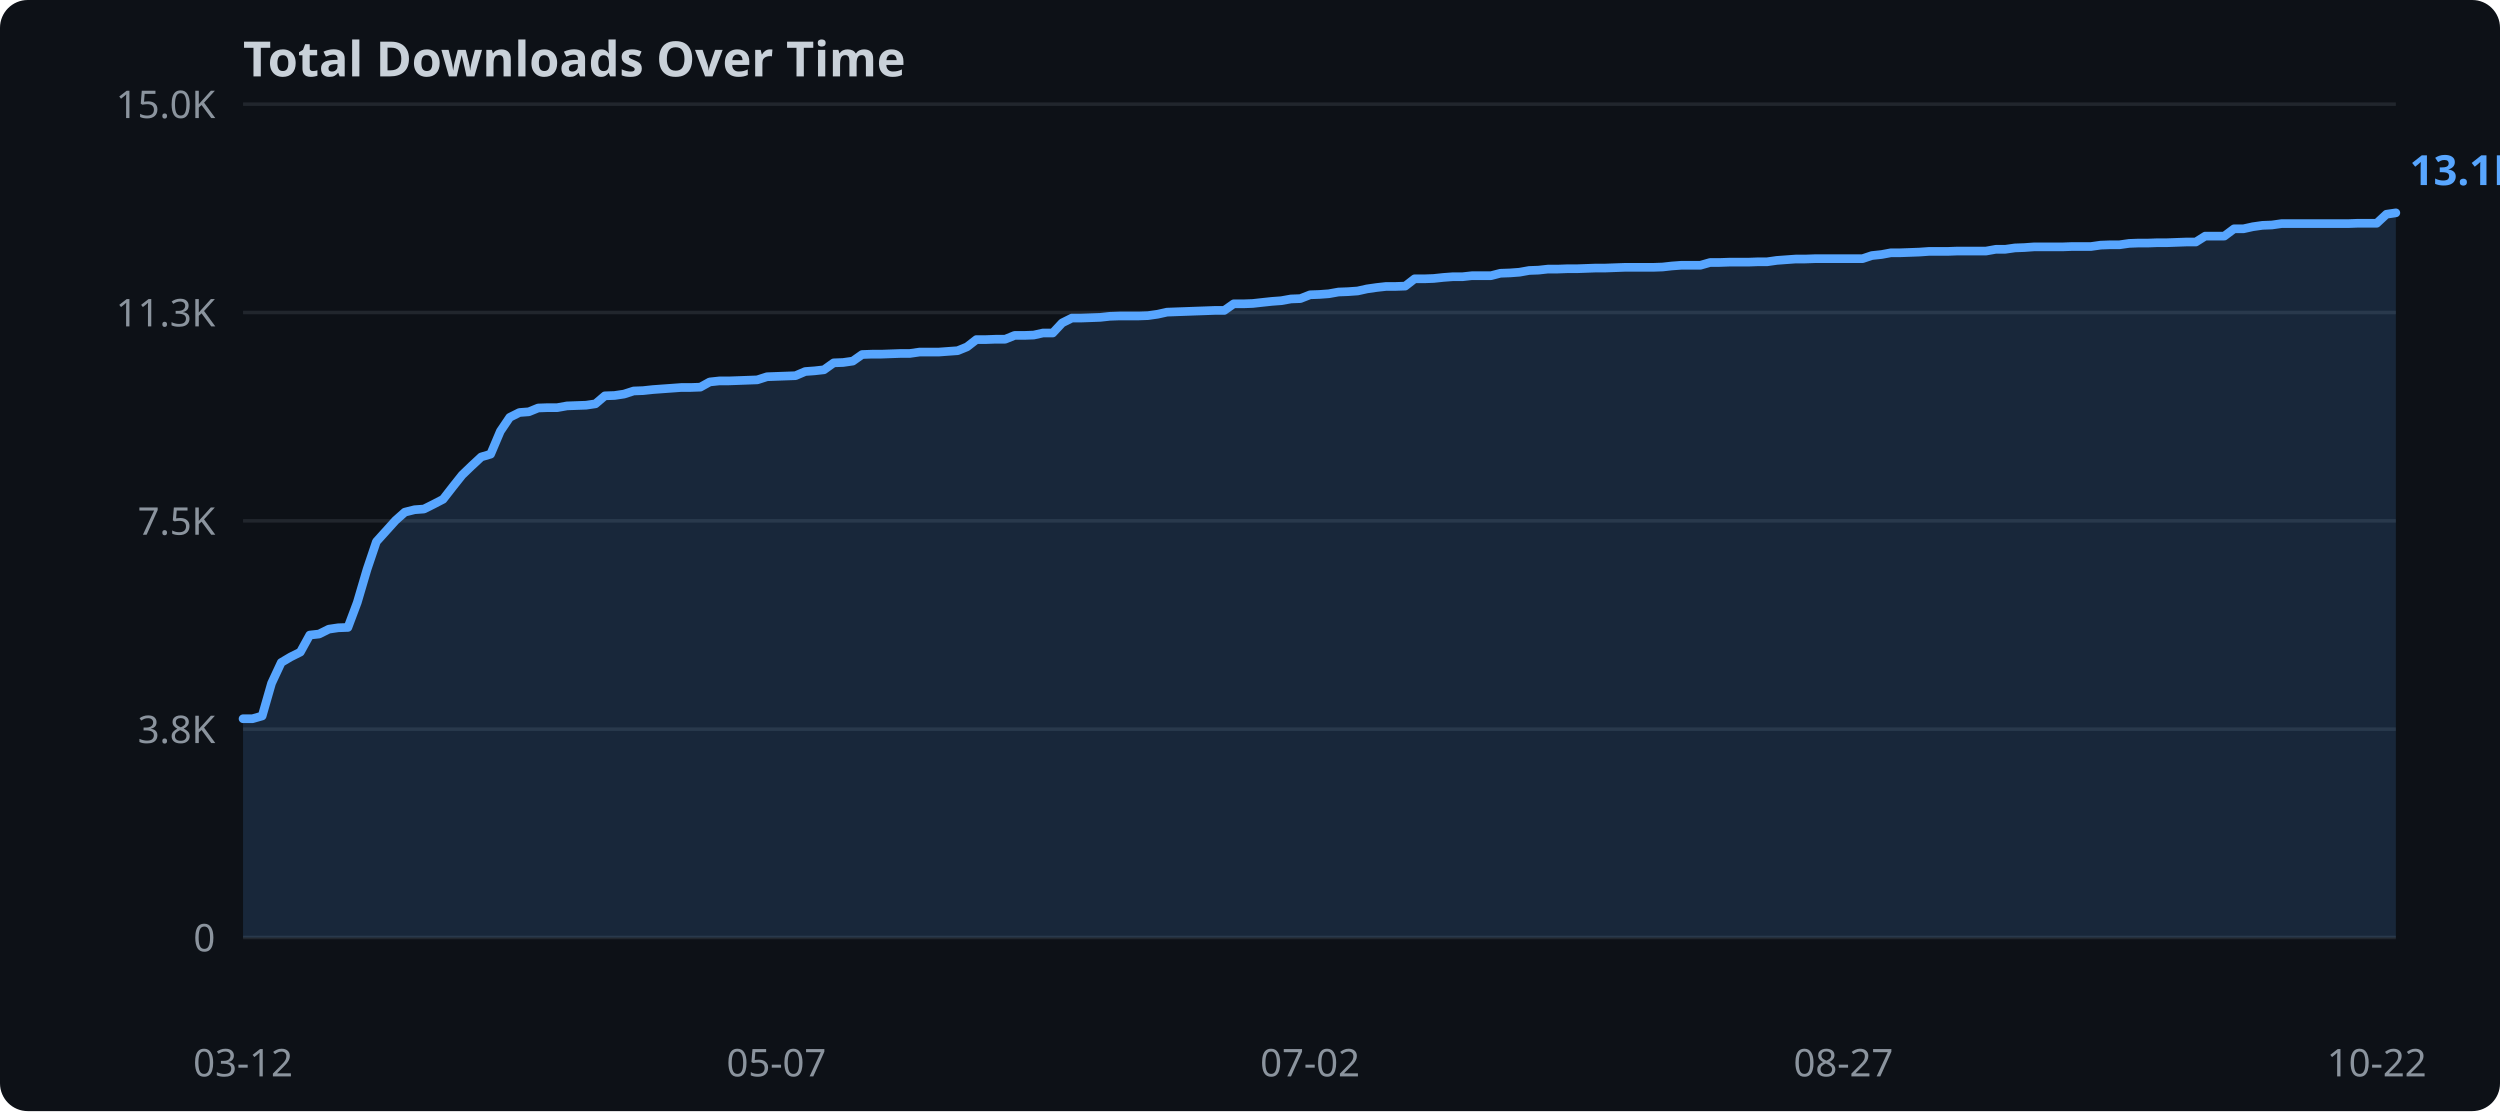
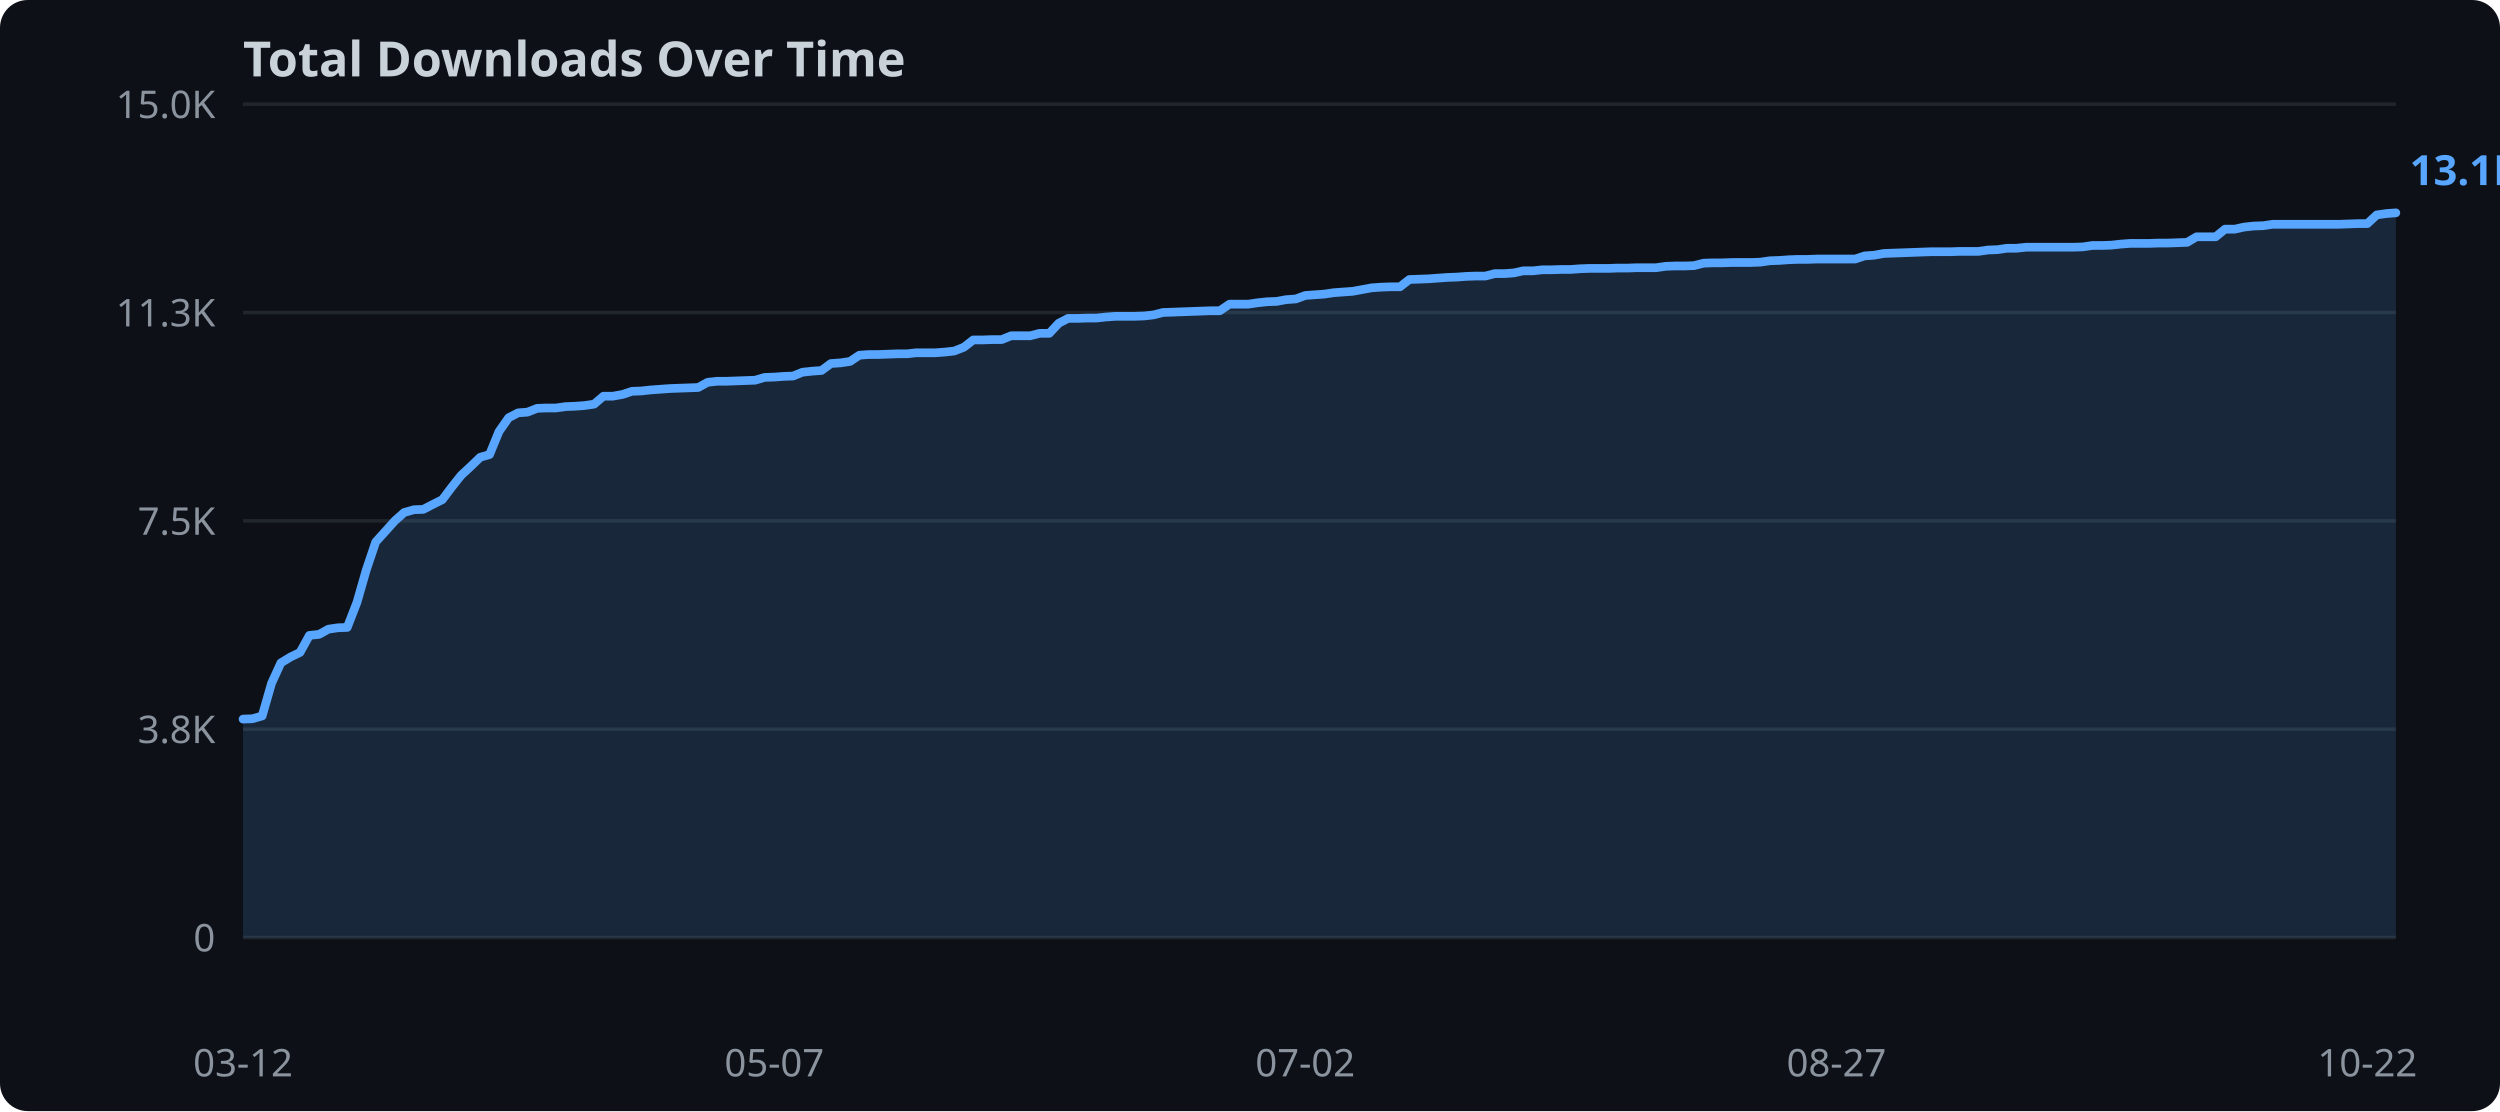
<svg xmlns="http://www.w3.org/2000/svg" width="720" height="320">
  <rect width="720" height="320" fill="#0d1117" rx="8" />
  <text x="70" y="22" fill="#c9d1d9" font-family="sans-serif" font-size="14" font-weight="bold">Total Downloads Over Time</text>
  <line x1="70" y1="270.0" x2="690" y2="270.0" stroke="#21262d" stroke-width="1" />
  <text x="62" y="274.0" text-anchor="end" fill="#8b949e" font-family="sans-serif" font-size="11">0</text>
  <line x1="70" y1="210.0" x2="690" y2="210.0" stroke="#21262d" stroke-width="1" />
  <text x="62" y="214.0" text-anchor="end" fill="#8b949e" font-family="sans-serif" font-size="11">3.8K</text>
  <line x1="70" y1="150.0" x2="690" y2="150.0" stroke="#21262d" stroke-width="1" />
  <text x="62" y="154.0" text-anchor="end" fill="#8b949e" font-family="sans-serif" font-size="11">7.5K</text>
  <line x1="70" y1="90.0" x2="690" y2="90.0" stroke="#21262d" stroke-width="1" />
  <text x="62" y="94.0" text-anchor="end" fill="#8b949e" font-family="sans-serif" font-size="11">11.3K</text>
  <line x1="70" y1="30.0" x2="690" y2="30.0" stroke="#21262d" stroke-width="1" />
  <text x="62" y="34.0" text-anchor="end" fill="#8b949e" font-family="sans-serif" font-size="11">15.0K</text>
-   <polygon points="70.0,207.0 72.7,207.0 75.5,206.2 78.2,196.8 81.0,190.8 83.7,189.2 86.5,187.8 89.2,182.9 91.9,182.6 94.7,181.2 97.4,180.8 100.2,180.7 102.9,173.5 105.7,164.0 108.4,156.0 111.2,152.9 113.9,149.9 116.6,147.5 119.4,146.8 122.1,146.6 124.9,145.2 127.6,143.8 130.4,140.2 133.1,136.8 135.8,134.2 138.6,131.6 141.3,130.8 144.1,124.2 146.8,120.2 149.6,118.8 152.3,118.6 155.0,117.5 157.8,117.4 160.5,117.4 163.3,116.9 166.0,116.8 168.8,116.7 171.5,116.3 174.2,114.0 177.0,113.9 179.7,113.5 182.5,112.6 185.2,112.5 188.0,112.2 190.7,112.0 193.5,111.8 196.2,111.6 198.9,111.6 201.7,111.5 204.4,110.0 207.2,109.7 209.9,109.7 212.7,109.6 215.4,109.5 218.1,109.4 220.9,108.5 223.6,108.4 226.4,108.3 229.1,108.2 231.9,107.0 234.6,106.8 237.3,106.5 240.1,104.5 242.8,104.4 245.6,104.0 248.3,102.1 251.1,102.0 253.8,102.0 256.5,101.9 259.3,101.8 262.0,101.8 264.8,101.4 267.5,101.4 270.3,101.4 273.0,101.2 275.8,101.0 278.5,99.9 281.2,97.8 284.0,97.8 286.7,97.7 289.5,97.7 292.2,96.6 295.0,96.6 297.7,96.5 300.4,95.9 303.2,95.9 305.9,93.0 308.7,91.6 311.4,91.6 314.2,91.5 316.9,91.4 319.6,91.1 322.4,91.0 325.1,91.0 327.9,91.0 330.6,90.9 333.4,90.5 336.1,89.9 338.8,89.8 341.6,89.7 344.3,89.6 347.1,89.5 349.8,89.4 352.6,89.4 355.3,87.5 358.1,87.5 360.8,87.4 363.5,87.1 366.3,86.8 369.0,86.6 371.8,86.1 374.5,86.0 377.3,84.9 380.0,84.8 382.7,84.6 385.5,84.1 388.2,84.0 391.0,83.8 393.7,83.2 396.5,82.8 399.2,82.5 401.9,82.5 404.7,82.4 407.4,80.3 410.2,80.3 412.9,80.2 415.7,79.9 418.4,79.7 421.2,79.7 423.9,79.4 426.6,79.4 429.4,79.4 432.1,78.7 434.9,78.6 437.6,78.4 440.4,77.9 443.1,77.8 445.8,77.5 448.6,77.5 451.3,77.4 454.1,77.4 456.8,77.3 459.6,77.2 462.3,77.2 465.0,77.1 467.8,77.0 470.5,77.0 473.3,77.0 476.0,77.0 478.8,76.9 481.5,76.6 484.2,76.4 487.0,76.4 489.7,76.4 492.5,75.6 495.2,75.6 498.0,75.5 500.7,75.5 503.5,75.5 506.2,75.4 508.9,75.4 511.7,75.0 514.4,74.8 517.2,74.6 519.9,74.6 522.7,74.5 525.4,74.5 528.1,74.5 530.9,74.5 533.6,74.5 536.4,74.5 539.1,73.6 541.9,73.3 544.6,72.8 547.3,72.8 550.1,72.7 552.8,72.6 555.6,72.4 558.3,72.4 561.1,72.4 563.8,72.3 566.5,72.3 569.3,72.3 572.0,72.3 574.8,71.8 577.5,71.8 580.3,71.4 583.0,71.3 585.8,71.1 588.5,71.1 591.2,71.1 594.0,71.1 596.7,71.0 599.5,71.0 602.2,71.0 605.0,70.6 607.7,70.5 610.4,70.5 613.2,70.1 615.9,70.0 618.7,70.0 621.4,69.9 624.2,69.9 626.9,69.8 629.6,69.7 632.4,69.7 635.1,68.0 637.9,68.0 640.6,68.0 643.4,65.9 646.1,65.9 648.8,65.3 651.6,64.9 654.3,64.8 657.1,64.4 659.8,64.4 662.6,64.4 665.3,64.4 668.1,64.4 670.8,64.4 673.5,64.4 676.3,64.4 679.0,64.3 681.8,64.3 684.5,64.3 687.3,61.7 690.0,61.3 690.0,270.0 70.0,270.0" fill="#58a6ff" opacity="0.15" />
-   <polyline points="70.0,207.0 72.7,207.0 75.5,206.2 78.2,196.8 81.0,190.8 83.7,189.2 86.5,187.8 89.2,182.9 91.9,182.6 94.7,181.2 97.4,180.8 100.2,180.7 102.9,173.5 105.7,164.0 108.4,156.0 111.2,152.9 113.9,149.9 116.6,147.5 119.4,146.8 122.1,146.6 124.9,145.2 127.6,143.8 130.4,140.2 133.1,136.8 135.8,134.2 138.6,131.6 141.3,130.8 144.1,124.2 146.8,120.2 149.6,118.8 152.3,118.6 155.0,117.5 157.8,117.4 160.5,117.4 163.3,116.9 166.0,116.8 168.8,116.7 171.5,116.3 174.2,114.0 177.0,113.9 179.7,113.5 182.5,112.6 185.2,112.5 188.0,112.2 190.7,112.0 193.5,111.8 196.2,111.6 198.9,111.6 201.7,111.5 204.4,110.0 207.2,109.7 209.9,109.7 212.7,109.6 215.4,109.5 218.1,109.4 220.9,108.5 223.6,108.4 226.4,108.3 229.1,108.2 231.9,107.0 234.6,106.8 237.3,106.5 240.1,104.5 242.8,104.4 245.6,104.0 248.3,102.1 251.1,102.0 253.8,102.0 256.5,101.9 259.3,101.8 262.0,101.8 264.8,101.4 267.5,101.4 270.3,101.4 273.0,101.2 275.8,101.0 278.5,99.9 281.2,97.8 284.0,97.8 286.7,97.7 289.5,97.7 292.2,96.6 295.0,96.6 297.7,96.5 300.4,95.9 303.2,95.9 305.9,93.0 308.7,91.6 311.4,91.6 314.2,91.5 316.9,91.4 319.6,91.1 322.4,91.0 325.1,91.0 327.9,91.0 330.6,90.9 333.4,90.5 336.1,89.9 338.8,89.8 341.6,89.7 344.3,89.6 347.1,89.5 349.8,89.4 352.6,89.4 355.3,87.5 358.1,87.5 360.8,87.4 363.5,87.1 366.3,86.8 369.0,86.6 371.8,86.1 374.5,86.0 377.3,84.9 380.0,84.8 382.7,84.6 385.5,84.1 388.2,84.0 391.0,83.8 393.7,83.2 396.5,82.8 399.2,82.5 401.9,82.5 404.7,82.4 407.4,80.3 410.2,80.3 412.9,80.2 415.7,79.9 418.4,79.7 421.2,79.7 423.9,79.4 426.6,79.4 429.4,79.4 432.1,78.7 434.9,78.6 437.6,78.4 440.4,77.9 443.1,77.8 445.8,77.5 448.6,77.5 451.3,77.4 454.1,77.4 456.8,77.3 459.6,77.2 462.3,77.2 465.0,77.1 467.8,77.0 470.5,77.0 473.3,77.0 476.0,77.0 478.8,76.9 481.5,76.6 484.2,76.4 487.0,76.4 489.7,76.4 492.5,75.6 495.2,75.6 498.0,75.5 500.7,75.5 503.5,75.5 506.2,75.4 508.9,75.4 511.7,75.0 514.4,74.8 517.2,74.6 519.9,74.6 522.7,74.5 525.4,74.5 528.1,74.5 530.9,74.5 533.6,74.5 536.4,74.5 539.1,73.6 541.9,73.3 544.6,72.8 547.3,72.8 550.1,72.7 552.8,72.6 555.6,72.4 558.3,72.4 561.1,72.4 563.8,72.3 566.5,72.3 569.3,72.3 572.0,72.3 574.8,71.8 577.5,71.8 580.3,71.4 583.0,71.3 585.8,71.1 588.5,71.1 591.2,71.1 594.0,71.1 596.7,71.0 599.5,71.0 602.2,71.0 605.0,70.6 607.7,70.5 610.4,70.5 613.2,70.1 615.9,70.0 618.7,70.0 621.4,69.9 624.2,69.9 626.9,69.8 629.6,69.7 632.4,69.7 635.1,68.0 637.9,68.0 640.6,68.0 643.4,65.9 646.1,65.9 648.8,65.3 651.6,64.9 654.3,64.8 657.1,64.4 659.8,64.4 662.6,64.4 665.3,64.4 668.1,64.4 670.8,64.4 673.5,64.4 676.3,64.4 679.0,64.3 681.8,64.3 684.5,64.3 687.3,61.7 690.0,61.3" fill="none" stroke="#58a6ff" stroke-width="2.5" stroke-linejoin="round" stroke-linecap="round" />
+   <polygon points="70.0,207.1 72.7,207.0 75.5,206.2 78.2,196.8 80.9,190.9 83.7,189.2 86.4,187.9 89.1,183.0 91.9,182.7 94.6,181.2 97.3,180.8 100.0,180.7 102.8,173.5 105.5,164.1 108.2,156.1 111.0,153.0 113.7,150.0 116.4,147.6 119.2,146.8 121.9,146.7 124.6,145.3 127.4,143.9 130.1,140.3 132.8,136.9 135.6,134.3 138.3,131.7 141.0,130.9 143.7,124.3 146.5,120.3 149.2,118.9 151.9,118.7 154.7,117.6 157.4,117.5 160.1,117.5 162.9,117.1 165.6,117.0 168.3,116.8 171.1,116.4 173.8,114.1 176.5,114.1 179.3,113.6 182.0,112.7 184.7,112.6 187.4,112.3 190.2,112.1 192.9,111.9 195.6,111.8 198.4,111.7 201.1,111.6 203.8,110.1 206.6,109.8 209.3,109.8 212.0,109.7 214.8,109.6 217.5,109.5 220.2,108.7 223.0,108.6 225.7,108.4 228.4,108.3 231.1,107.2 233.9,106.9 236.6,106.7 239.3,104.7 242.1,104.5 244.8,104.1 247.5,102.3 250.3,102.1 253.0,102.1 255.7,102.0 258.5,101.9 261.2,101.9 263.9,101.6 266.7,101.6 269.4,101.6 272.1,101.4 274.8,101.1 277.6,100.0 280.3,97.9 283.0,97.9 285.8,97.8 288.5,97.8 291.2,96.7 294.0,96.7 296.7,96.7 299.4,96.0 302.2,96.0 304.9,93.1 307.6,91.7 310.4,91.7 313.1,91.6 315.8,91.6 318.5,91.3 321.3,91.1 324.0,91.1 326.7,91.1 329.5,91.0 332.2,90.7 334.9,90.0 337.7,89.9 340.4,89.8 343.1,89.7 345.9,89.6 348.6,89.5 351.3,89.5 354.1,87.6 356.8,87.6 359.5,87.6 362.2,87.2 365.0,86.9 367.7,86.8 370.4,86.3 373.2,86.1 375.9,85.1 378.6,84.9 381.4,84.7 384.1,84.3 386.8,84.1 389.6,83.9 392.3,83.4 395.0,82.9 397.8,82.7 400.5,82.6 403.2,82.6 405.9,80.5 408.7,80.4 411.4,80.3 414.1,80.1 416.9,79.9 419.6,79.8 422.3,79.6 425.1,79.5 427.8,79.5 430.5,78.8 433.3,78.8 436.0,78.6 438.7,78.0 441.5,78.0 444.2,77.7 446.9,77.7 449.6,77.6 452.4,77.6 455.1,77.4 457.8,77.3 460.6,77.3 463.3,77.3 466.0,77.2 468.8,77.2 471.5,77.1 474.2,77.1 477.0,77.1 479.7,76.7 482.4,76.6 485.2,76.6 487.9,76.5 490.6,75.8 493.3,75.7 496.1,75.7 498.8,75.6 501.5,75.6 504.3,75.6 507.0,75.5 509.7,75.1 512.5,75.0 515.2,74.8 517.9,74.7 520.7,74.7 523.4,74.6 526.1,74.6 528.9,74.6 531.6,74.6 534.3,74.6 537.0,73.7 539.8,73.5 542.5,73.0 545.2,72.9 548.0,72.8 550.7,72.7 553.4,72.6 556.2,72.5 558.9,72.5 561.6,72.5 564.4,72.4 567.1,72.4 569.8,72.4 572.6,72.0 575.3,71.9 578.0,71.5 580.7,71.5 583.5,71.2 586.2,71.2 588.9,71.2 591.7,71.2 594.4,71.2 597.1,71.2 599.9,71.1 602.6,70.7 605.3,70.7 608.1,70.6 610.8,70.3 613.5,70.1 616.3,70.1 619.0,70.1 621.7,70.0 624.4,70.0 627.2,69.9 629.9,69.8 632.6,68.2 635.4,68.2 638.1,68.2 640.8,66.0 643.6,66.0 646.3,65.4 649.0,65.1 651.8,65.0 654.5,64.6 657.2,64.6 660.0,64.6 662.7,64.6 665.4,64.6 668.1,64.6 670.9,64.6 673.6,64.6 676.3,64.5 679.1,64.4 681.8,64.4 684.5,61.9 687.3,61.5 690.0,61.3 690.0,270.0 70.0,270.0" fill="#58a6ff" opacity="0.15" />
+   <polyline points="70.0,207.1 72.7,207.0 75.5,206.2 78.2,196.8 80.9,190.9 83.7,189.2 86.4,187.9 89.1,183.0 91.9,182.7 94.6,181.2 97.3,180.8 100.0,180.7 102.8,173.5 105.5,164.1 108.2,156.1 111.0,153.0 113.7,150.0 116.4,147.6 119.2,146.8 121.9,146.7 124.6,145.3 127.4,143.9 130.1,140.3 132.8,136.9 135.6,134.3 138.3,131.7 141.0,130.9 143.7,124.3 146.5,120.3 149.2,118.9 151.9,118.7 154.7,117.6 157.4,117.5 160.1,117.5 162.9,117.1 165.6,117.0 168.3,116.8 171.1,116.4 173.8,114.1 176.5,114.1 179.3,113.6 182.0,112.7 184.7,112.6 187.4,112.3 190.2,112.1 192.9,111.9 195.6,111.8 198.4,111.7 201.1,111.6 203.8,110.1 206.6,109.8 209.3,109.8 212.0,109.7 214.8,109.6 217.5,109.5 220.2,108.7 223.0,108.6 225.7,108.4 228.4,108.3 231.1,107.2 233.9,106.9 236.6,106.7 239.3,104.7 242.1,104.5 244.8,104.1 247.5,102.3 250.3,102.1 253.0,102.1 255.7,102.0 258.5,101.9 261.2,101.9 263.9,101.6 266.7,101.6 269.4,101.6 272.1,101.4 274.8,101.1 277.6,100.0 280.3,97.9 283.0,97.9 285.8,97.8 288.5,97.8 291.2,96.7 294.0,96.7 296.7,96.7 299.4,96.0 302.2,96.0 304.9,93.1 307.6,91.7 310.4,91.7 313.1,91.6 315.8,91.6 318.5,91.3 321.3,91.1 324.0,91.1 326.7,91.1 329.5,91.0 332.2,90.7 334.9,90.0 337.7,89.9 340.4,89.8 343.1,89.7 345.9,89.6 348.6,89.5 351.3,89.5 354.1,87.6 356.8,87.6 359.5,87.6 362.2,87.2 365.0,86.9 367.7,86.8 370.4,86.3 373.2,86.1 375.9,85.1 378.6,84.9 381.4,84.7 384.1,84.3 386.8,84.1 389.6,83.9 392.3,83.4 395.0,82.9 397.8,82.7 400.5,82.6 403.2,82.6 405.9,80.5 408.7,80.4 411.4,80.3 414.1,80.1 416.9,79.9 419.6,79.8 422.3,79.6 425.1,79.5 427.8,79.5 430.5,78.8 433.3,78.8 436.0,78.6 438.7,78.0 441.5,78.0 444.2,77.7 446.9,77.7 449.6,77.6 452.4,77.6 455.1,77.4 457.8,77.3 460.6,77.3 463.3,77.3 466.0,77.2 468.8,77.2 471.5,77.1 474.2,77.1 477.0,77.1 479.7,76.7 482.4,76.6 485.2,76.6 487.9,76.5 490.6,75.8 493.3,75.7 496.1,75.7 498.8,75.6 501.5,75.6 504.3,75.6 507.0,75.5 509.7,75.1 512.5,75.0 515.2,74.8 517.9,74.7 520.7,74.7 523.4,74.6 526.1,74.6 528.9,74.6 531.6,74.6 534.3,74.6 537.0,73.7 539.8,73.5 542.5,73.0 545.2,72.9 548.0,72.8 550.7,72.7 553.4,72.6 556.2,72.5 558.9,72.5 561.6,72.5 564.4,72.4 567.1,72.4 569.8,72.4 572.6,72.0 575.3,71.9 578.0,71.5 580.7,71.5 583.5,71.2 586.2,71.2 588.9,71.2 591.7,71.2 594.4,71.2 597.1,71.2 599.9,71.1 602.6,70.7 605.3,70.7 608.1,70.6 610.8,70.3 613.5,70.1 616.3,70.1 619.0,70.1 621.7,70.0 624.4,70.0 627.2,69.9 629.9,69.8 632.6,68.2 635.4,68.2 638.1,68.2 640.8,66.0 643.6,66.0 646.3,65.4 649.0,65.1 651.8,65.0 654.5,64.6 657.2,64.6 660.0,64.6 662.7,64.6 665.4,64.6 668.1,64.6 670.9,64.6 673.6,64.6 676.3,64.5 679.1,64.4 681.8,64.4 684.5,61.9 687.3,61.5 690.0,61.3" fill="none" stroke="#58a6ff" stroke-width="2.5" stroke-linejoin="round" stroke-linecap="round" />
  <text x="70.0" y="310" text-anchor="middle" fill="#8b949e" font-family="sans-serif" font-size="11">03-12</text>
-   <text x="223.6" y="310" text-anchor="middle" fill="#8b949e" font-family="sans-serif" font-size="11">05-07</text>
-   <text x="377.3" y="310" text-anchor="middle" fill="#8b949e" font-family="sans-serif" font-size="11">07-02</text>
-   <text x="530.9" y="310" text-anchor="middle" fill="#8b949e" font-family="sans-serif" font-size="11">08-27</text>
-   <text x="684.5" y="310" text-anchor="middle" fill="#8b949e" font-family="sans-serif" font-size="11">10-22</text>
+   <text x="223.0" y="310" text-anchor="middle" fill="#8b949e" font-family="sans-serif" font-size="11">05-07</text>
+   <text x="375.9" y="310" text-anchor="middle" fill="#8b949e" font-family="sans-serif" font-size="11">07-02</text>
+   <text x="528.9" y="310" text-anchor="middle" fill="#8b949e" font-family="sans-serif" font-size="11">08-27</text>
+   <text x="681.8" y="310" text-anchor="middle" fill="#8b949e" font-family="sans-serif" font-size="11">10-22</text>
  <text x="694.0" y="53.3" fill="#58a6ff" font-family="sans-serif" font-size="12" font-weight="bold">13.1K</text>
</svg>
